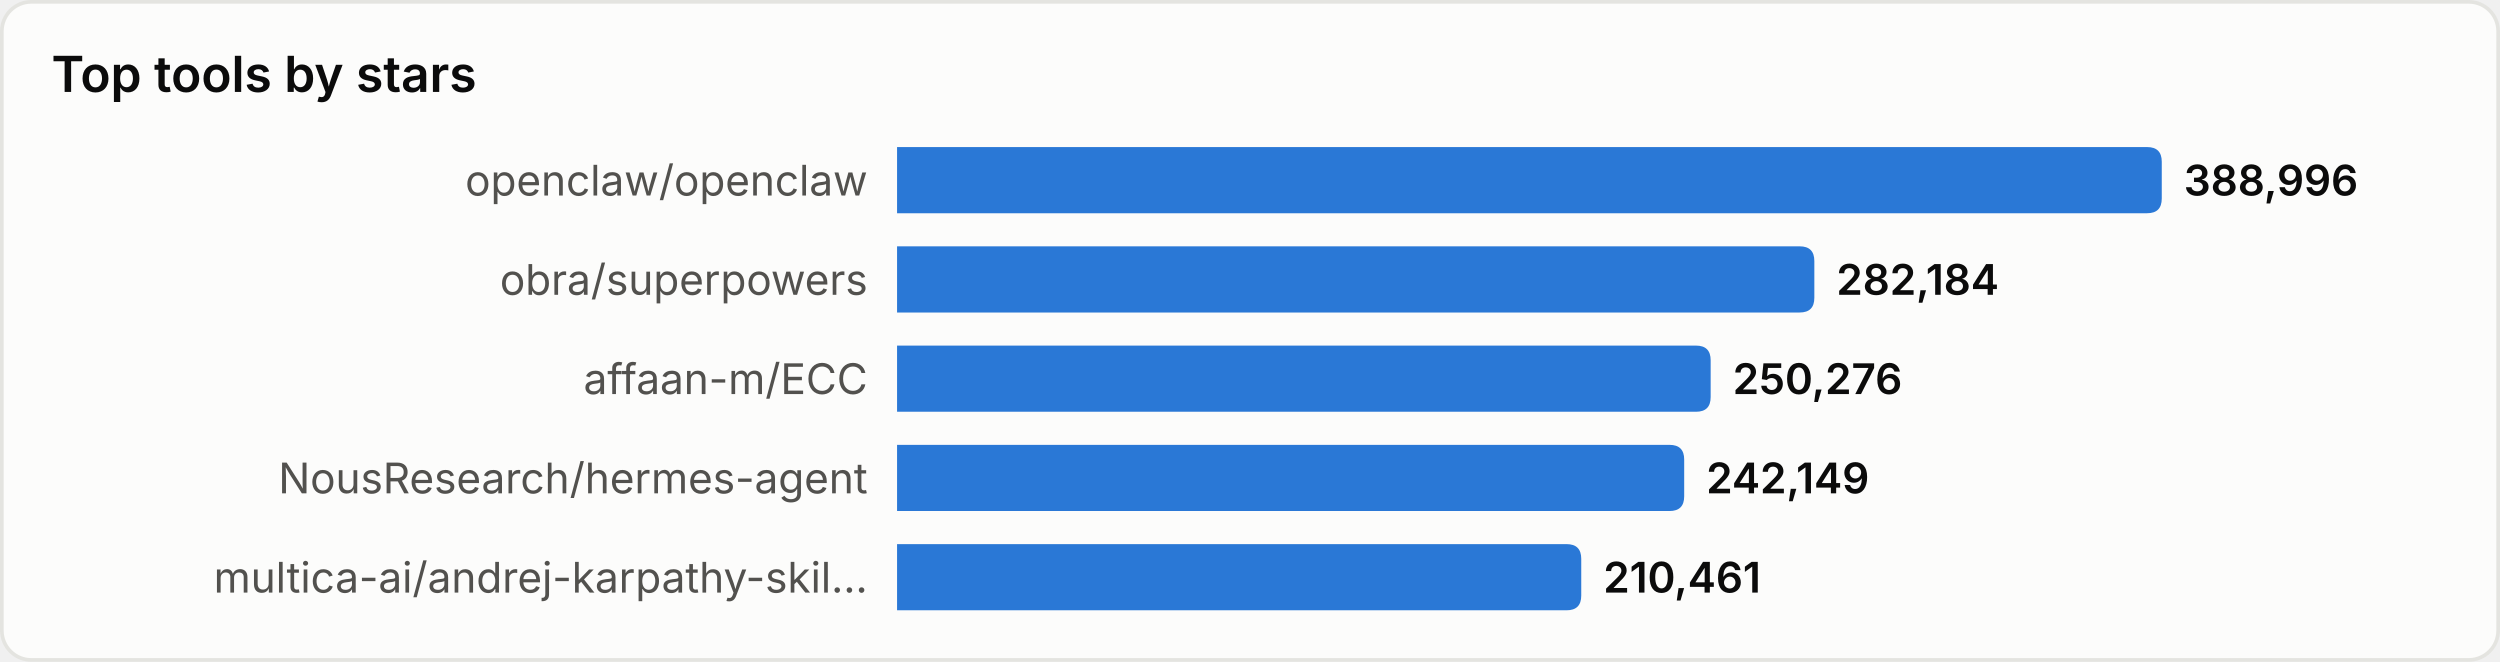
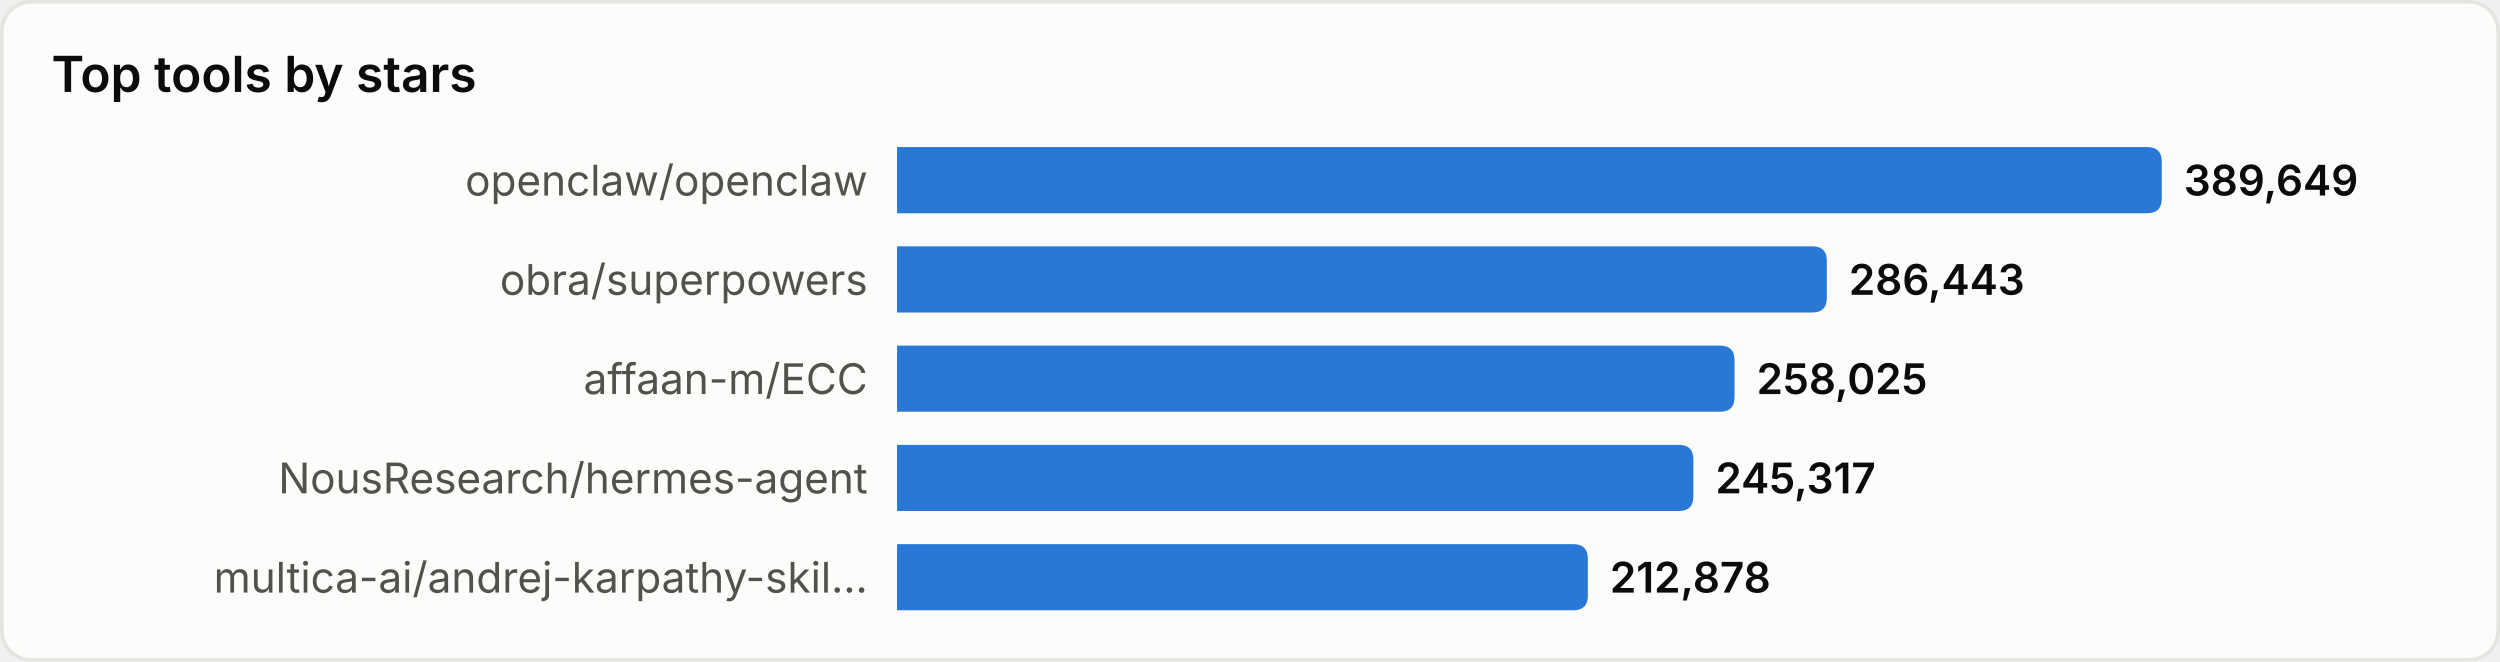
<svg xmlns="http://www.w3.org/2000/svg" width="680" height="180" viewBox="0 0 680 180" role="img" aria-label="Top tools by stars">
  <style>
text{font-family:system-ui,-apple-system,'Segoe UI',sans-serif}
.srf{fill:#fcfcfb;stroke:#e4e4e0}.ttl{fill:#0b0b0b;font-size:13.5px;font-weight:600}
.lbl{fill:#52514e;font-size:11.5px}.val{fill:#0b0b0b;font-size:11.5px;font-weight:600}
.bar{fill:#2a78d6}
@media(prefers-color-scheme:dark){
.srf{fill:#1a1a19;stroke:#33332f}.ttl{fill:#ffffff}
.lbl{fill:#c3c2b7}.val{fill:#ffffff}.bar{fill:#3987e5}
}
</style>
  <rect x="0.5" y="0.5" width="679" height="179" rx="8" class="srf" />
  <text x="14" y="25" class="ttl">Top tools by stars</text>
  <text x="236" y="49.0" class="lbl" text-anchor="end" dominant-baseline="central">openclaw/openclaw</text>
  <path d="M244,40 h340.0 q4,0 4,4 v10 q0,4 -4,4 h-340.0 z" class="bar" />
-   <text x="594.0" y="49.0" class="val" dominant-baseline="central">388,996</text>
+   <text x="594.0" y="49.0" class="val" dominant-baseline="central">389,649</text>
  <text x="236" y="76.0" class="lbl" text-anchor="end" dominant-baseline="central">obra/superpowers</text>
-   <path d="M244,67 h245.5 q4,0 4,4 v10 q0,4 -4,4 h-245.5 z" class="bar" />
-   <text x="499.5" y="76.0" class="val" dominant-baseline="central">282,184</text>
+   <path d="M244,67 h248.9 q4,0 4,4 v10 q0,4 -4,4 h-248.9 z" class="bar" />
+   <text x="502.9" y="76.0" class="val" dominant-baseline="central">286,443</text>
  <text x="236" y="103.0" class="lbl" text-anchor="end" dominant-baseline="central">affaan-m/ECC</text>
-   <path d="M244,94 h217.3 q4,0 4,4 v10 q0,4 -4,4 h-217.3 z" class="bar" />
-   <text x="471.3" y="103.0" class="val" dominant-baseline="central">250,276</text>
+   <path d="M244,94 h223.8 q4,0 4,4 v10 q0,4 -4,4 h-223.8 z" class="bar" />
+   <text x="477.8" y="103.0" class="val" dominant-baseline="central">258,025</text>
  <text x="236" y="130.0" class="lbl" text-anchor="end" dominant-baseline="central">NousResearch/hermes-agent</text>
-   <path d="M244,121 h210.1 q4,0 4,4 v10 q0,4 -4,4 h-210.1 z" class="bar" />
-   <text x="464.1" y="130.0" class="val" dominant-baseline="central">242,149</text>
+   <path d="M244,121 h212.6 q4,0 4,4 v10 q0,4 -4,4 h-212.6 z" class="bar" />
+   <text x="466.6" y="130.0" class="val" dominant-baseline="central">245,317</text>
  <text x="236" y="157.0" class="lbl" text-anchor="end" dominant-baseline="central">multica-ai/andrej-karpathy-skil…</text>
-   <path d="M244,148 h182.1 q4,0 4,4 v10 q0,4 -4,4 h-182.1 z" class="bar" />
-   <text x="436.1" y="157.0" class="val" dominant-baseline="central">210,461</text>
+   <path d="M244,148 h183.9 q4,0 4,4 v10 q0,4 -4,4 h-183.9 z" class="bar" />
+   <text x="437.9" y="157.0" class="val" dominant-baseline="central">212,878</text>
</svg>
